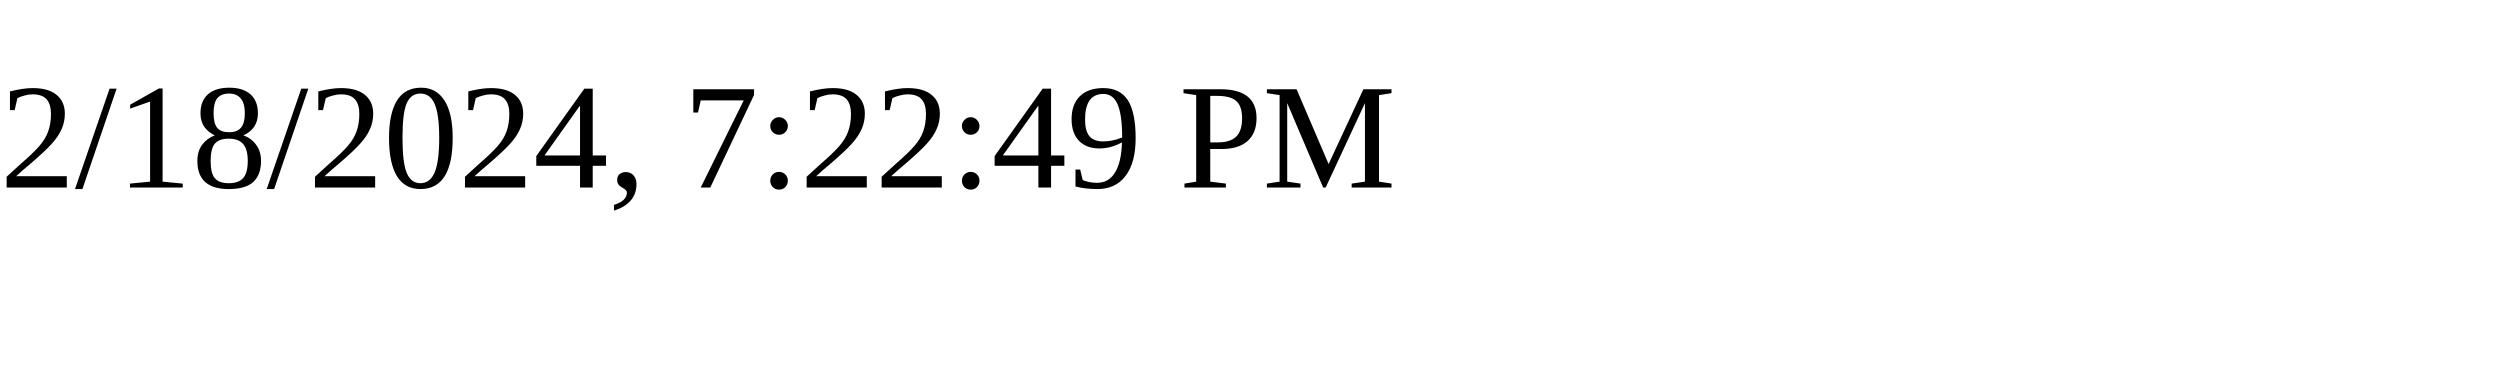
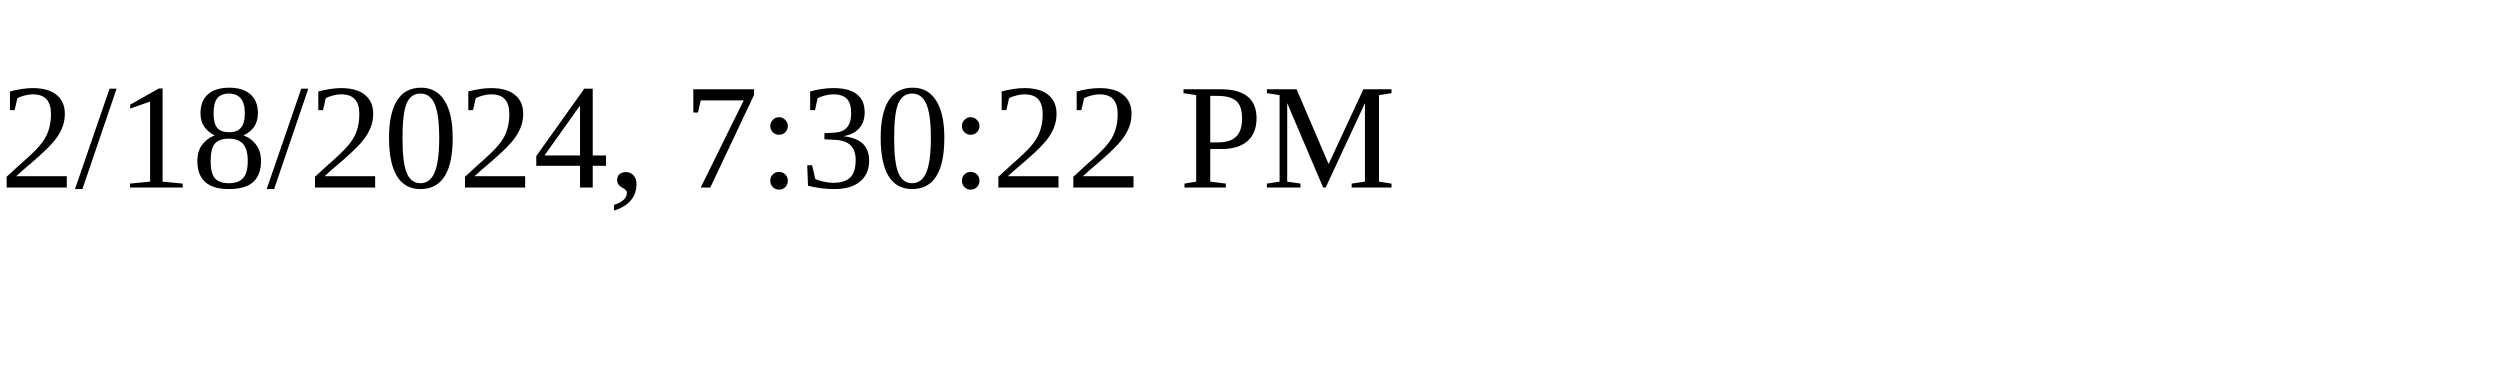
<svg xmlns="http://www.w3.org/2000/svg" height="30" width="200">
-   <text x="0" y="15">2/18/2024, 7:22:49 PM</text>
+   <text x="0" y="15">2/18/2024, 7:30:22 PM</text>
</svg>
